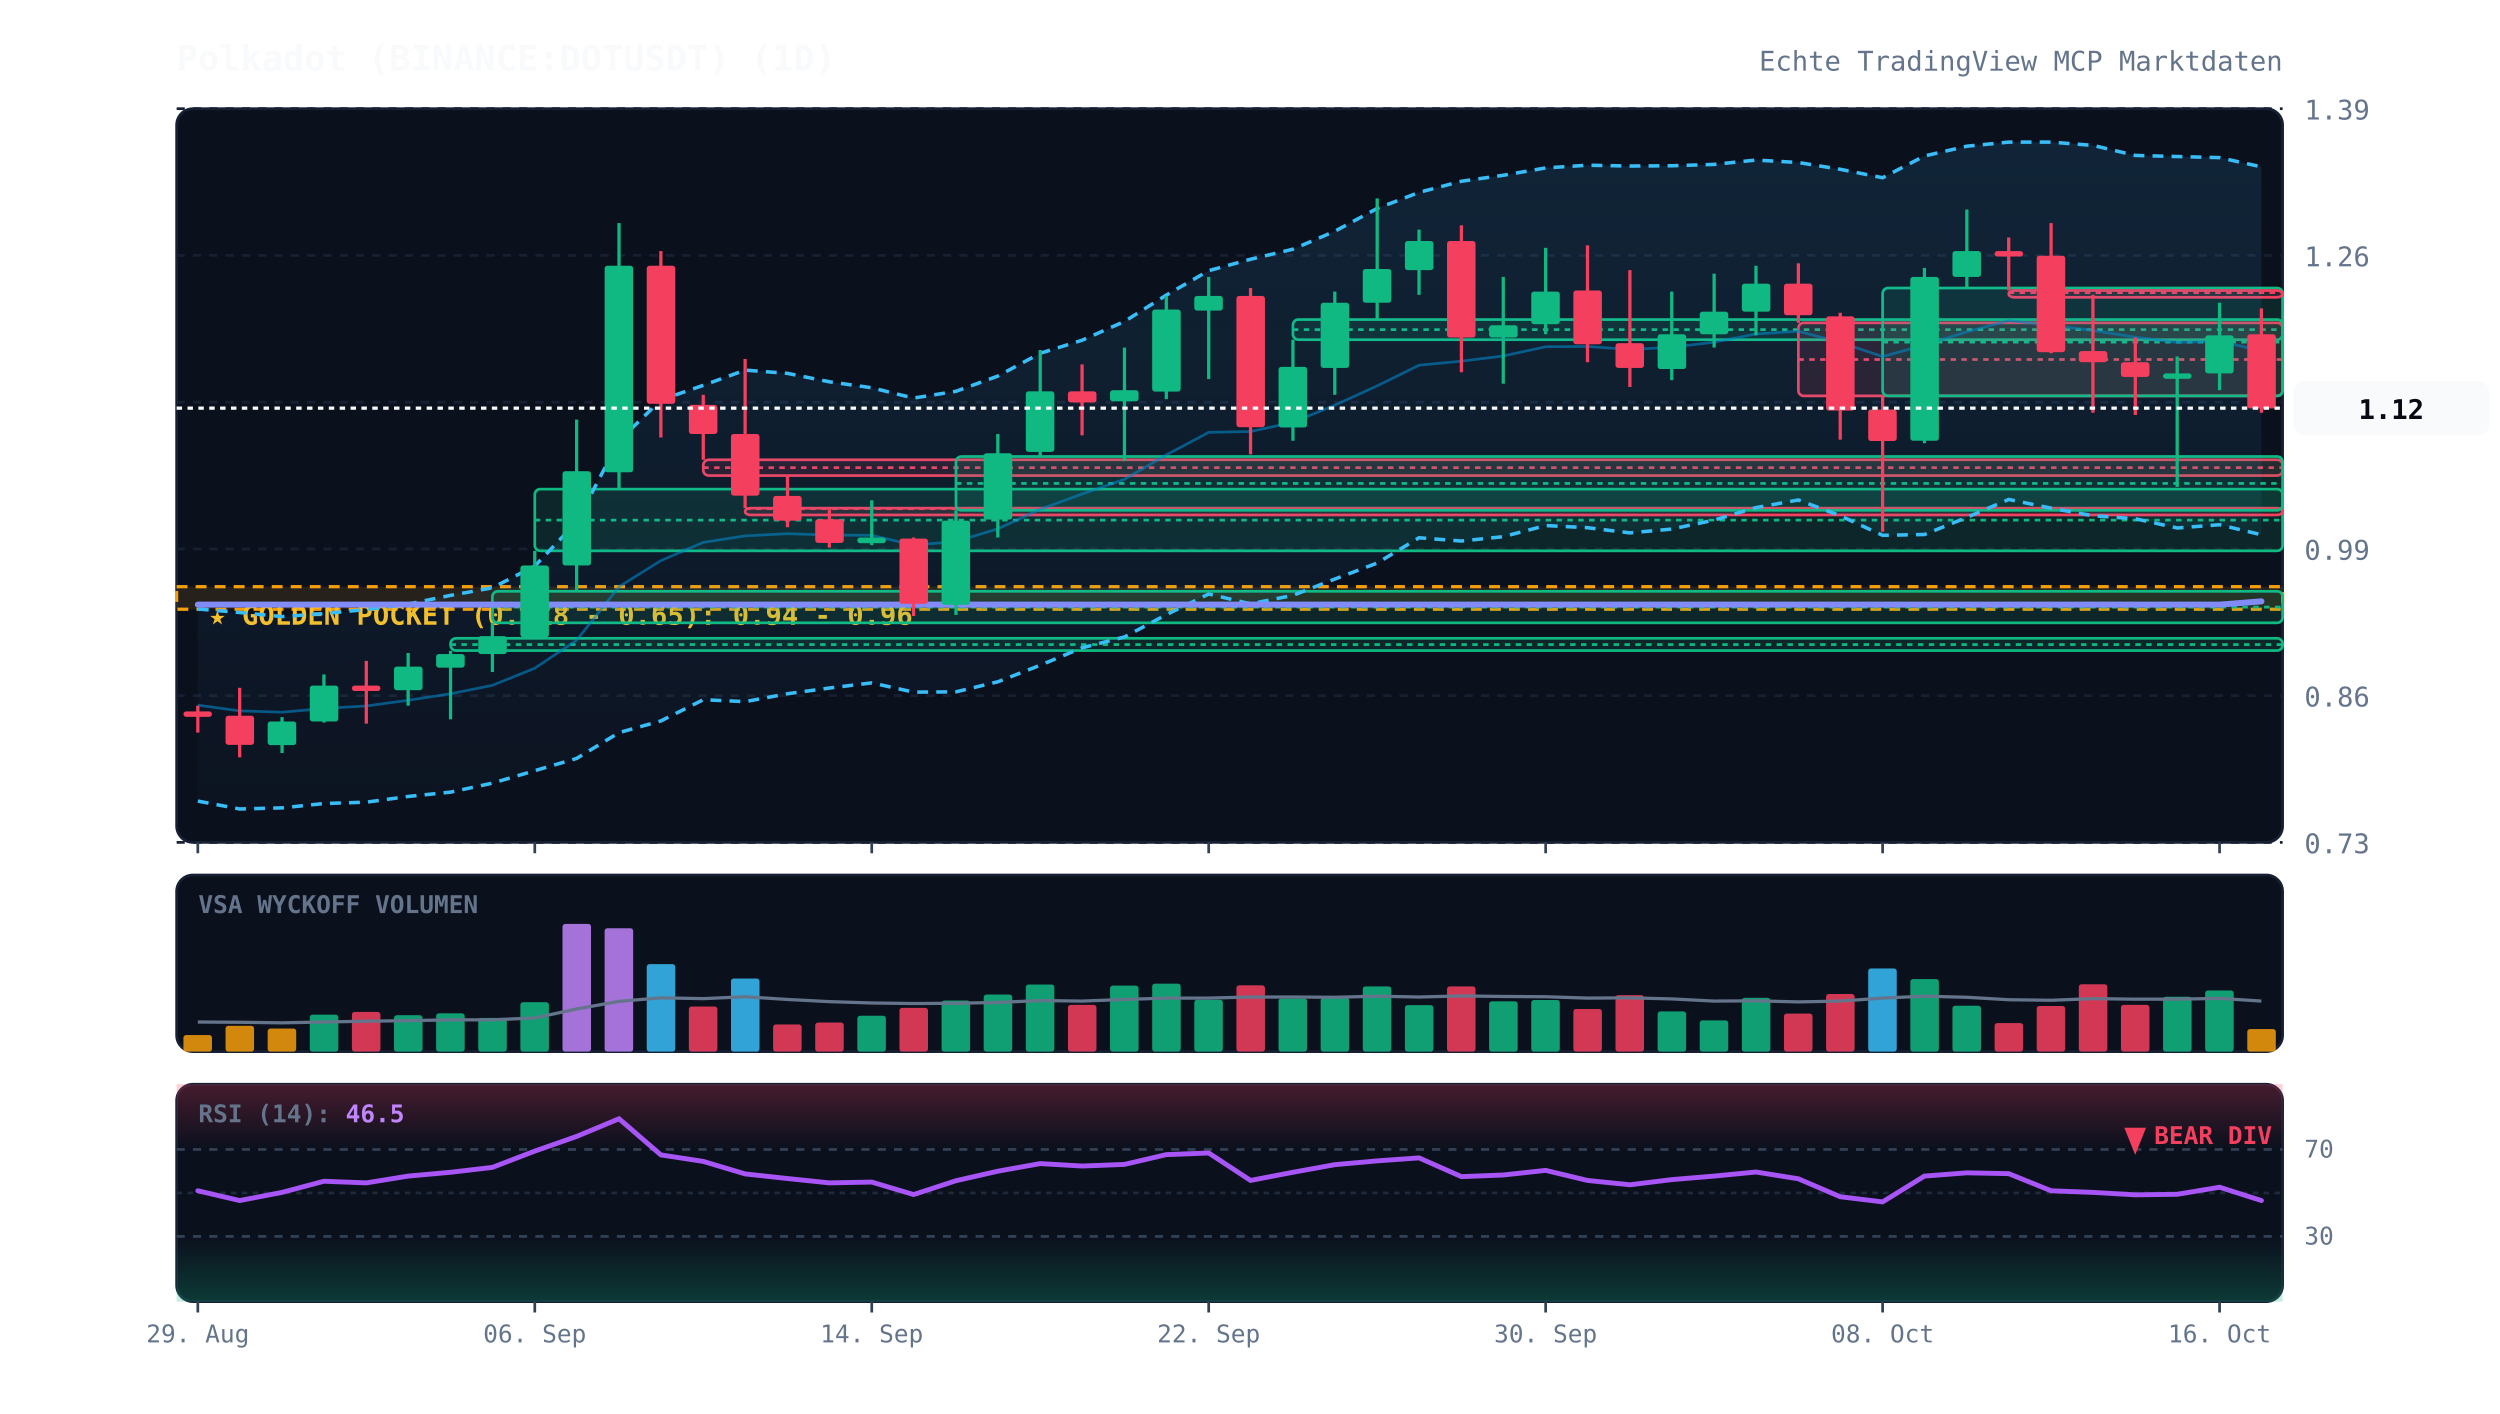
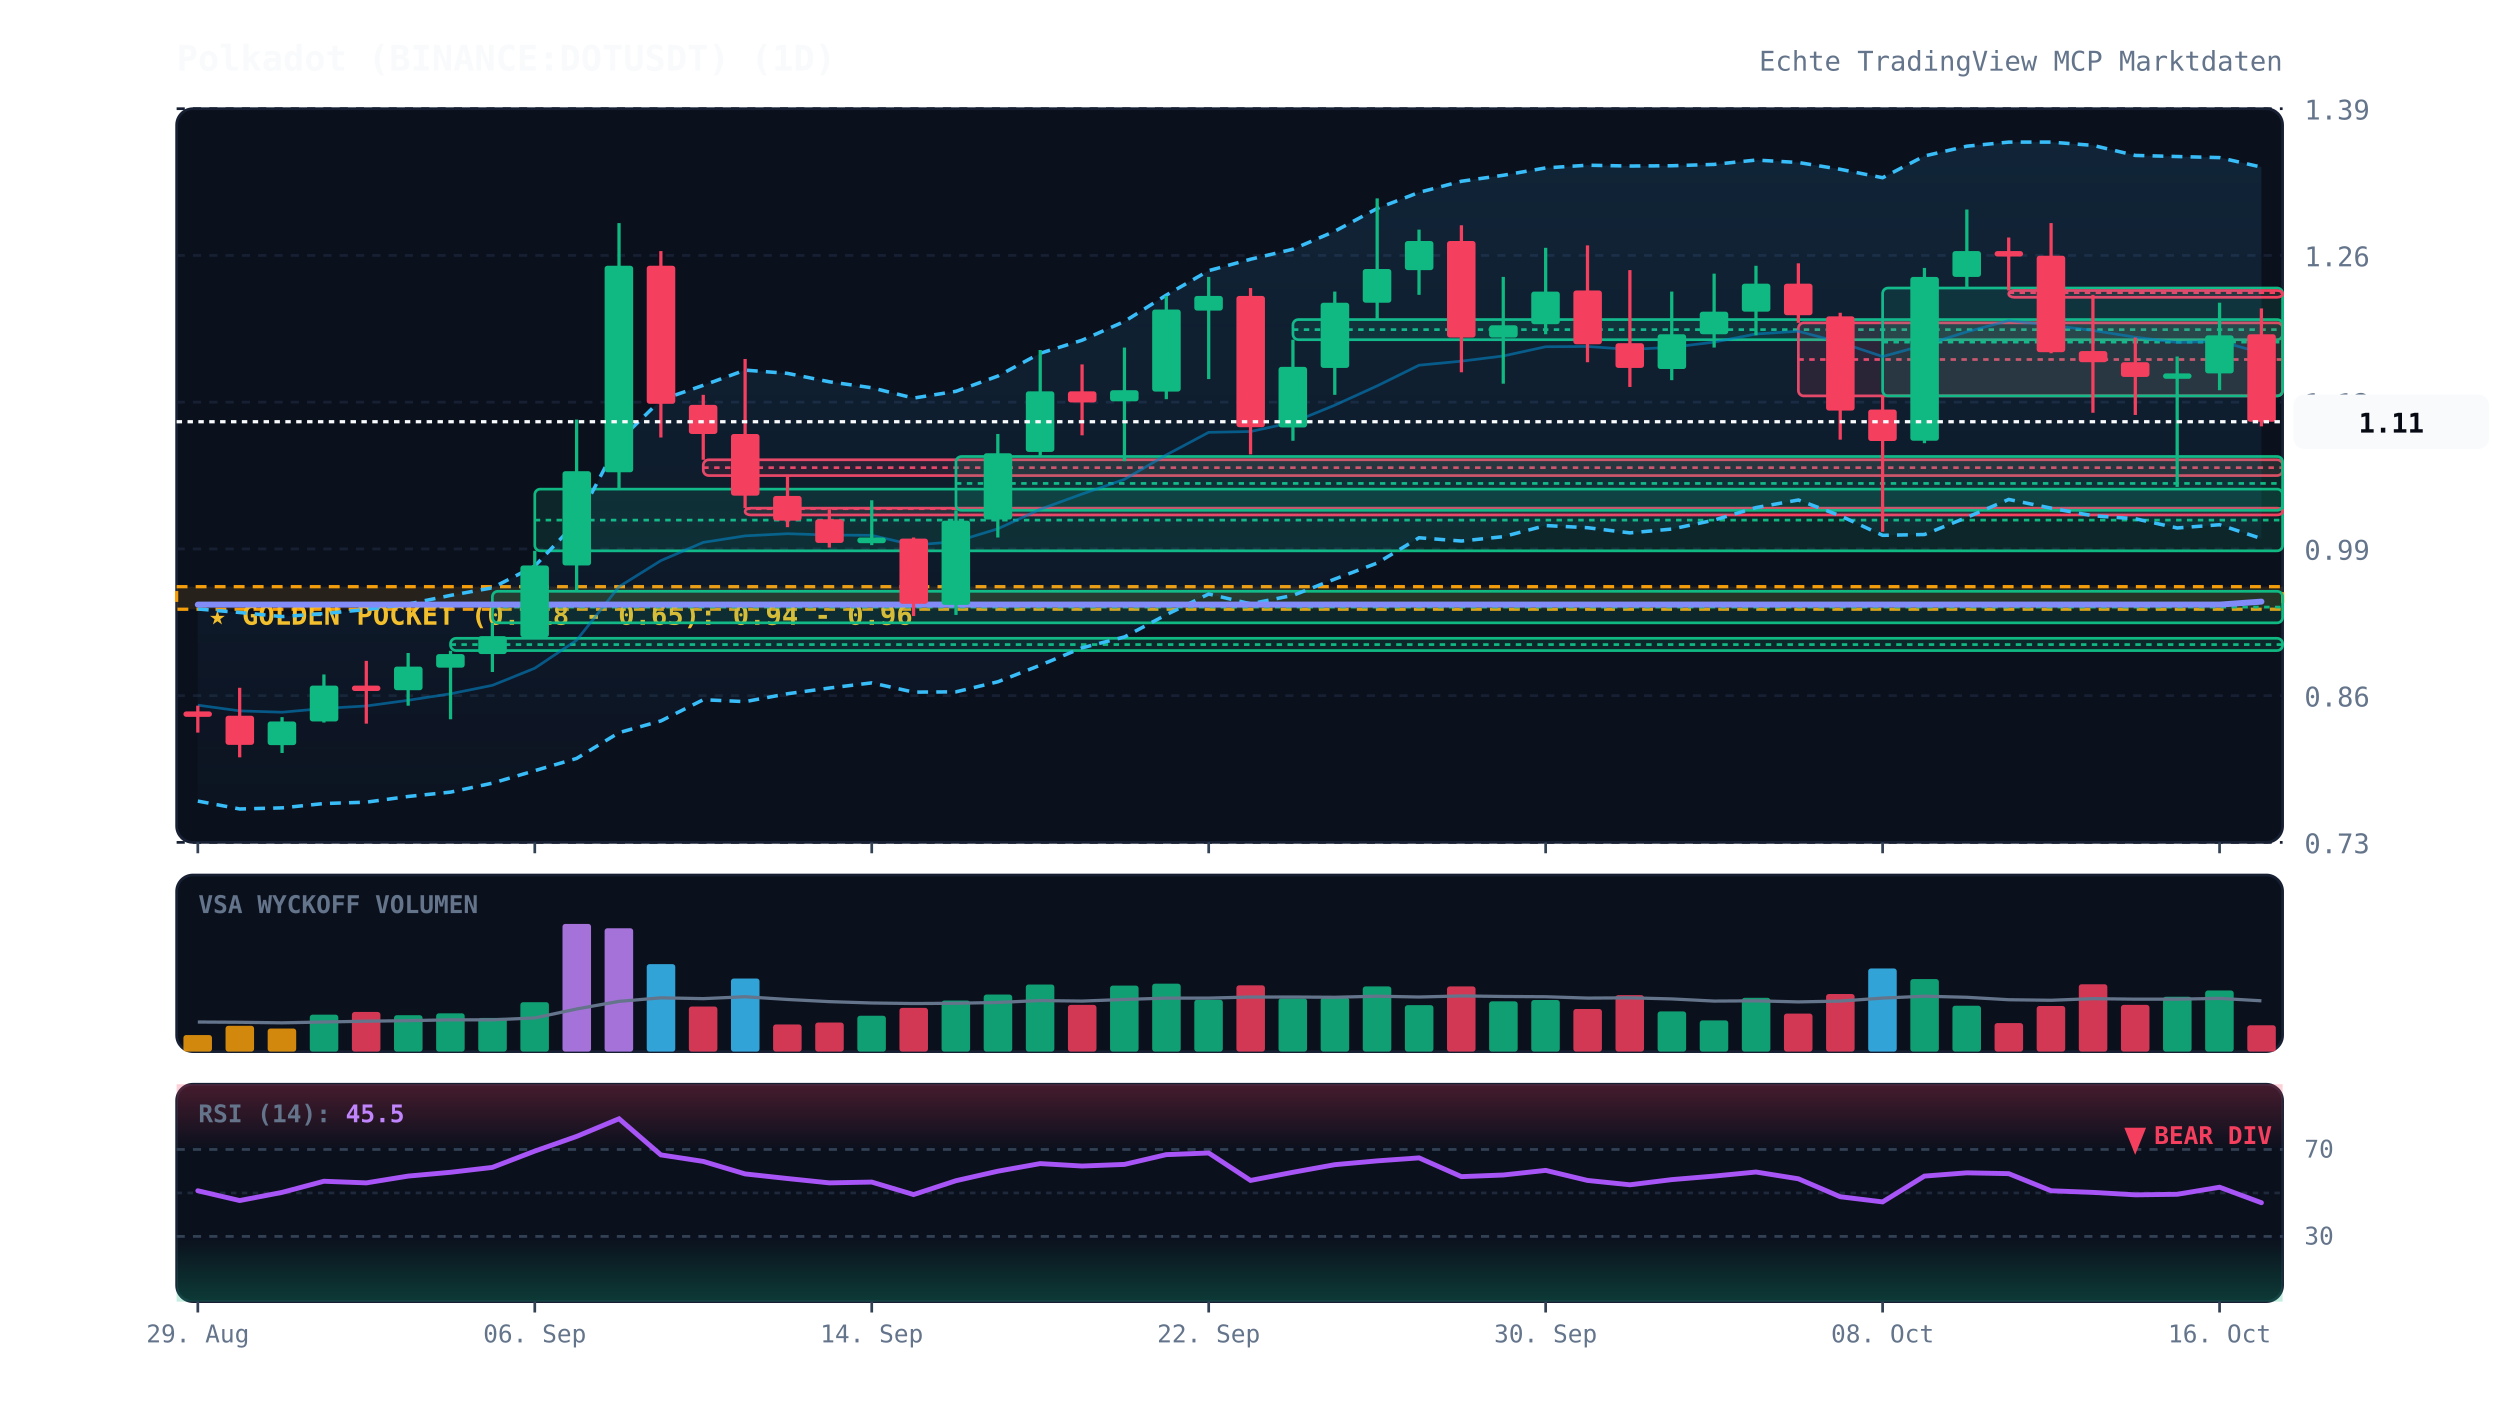
<svg xmlns="http://www.w3.org/2000/svg" viewBox="0 0 920 520" width="100%" height="100%" style="background:#070a13; font-family:'JetBrains Mono', monospace;">
  <defs>
    <linearGradient id="cloud-grad" x1="0%" y1="0%" x2="0%" y2="100%">
      <stop offset="0%" stop-color="#38bdf8" stop-opacity="0.12" />
      <stop offset="100%" stop-color="#38bdf8" stop-opacity="0.02" />
    </linearGradient>
    <linearGradient id="rsi-overbought" x1="0%" y1="0%" x2="0%" y2="100%">
      <stop offset="0%" stop-color="#f43f5e" stop-opacity="0.25" />
      <stop offset="100%" stop-color="#f43f5e" stop-opacity="0.0" />
    </linearGradient>
    <linearGradient id="rsi-oversold" x1="0%" y1="0%" x2="0%" y2="100%">
      <stop offset="0%" stop-color="#10b981" stop-opacity="0.0" />
      <stop offset="100%" stop-color="#10b981" stop-opacity="0.25" />
    </linearGradient>
  </defs>
  <rect x="65" y="40" width="775" height="270" fill="#0b101d" rx="6" stroke="#172033" stroke-width="1" />
  <rect x="65" y="322" width="775" height="65" fill="#0b101d" rx="6" stroke="#172033" stroke-width="1" />
  <rect x="65" y="399" width="775" height="80" fill="#0b101d" rx="6" stroke="#172033" stroke-width="1" />
  <line x1="65" y1="310.0" x2="840" y2="310.0" stroke="#172033" stroke-dasharray="3,3" stroke-width="1" />
  <text x="848" y="314.0" fill="#64748b" font-size="10" text-anchor="start">0.73</text>
  <line x1="65" y1="256.0" x2="840" y2="256.0" stroke="#172033" stroke-dasharray="3,3" stroke-width="1" />
  <text x="848" y="260.0" fill="#64748b" font-size="10" text-anchor="start">0.86</text>
  <line x1="65" y1="202.0" x2="840" y2="202.0" stroke="#172033" stroke-dasharray="3,3" stroke-width="1" />
  <text x="848" y="206.0" fill="#64748b" font-size="10" text-anchor="start">0.99</text>
  <line x1="65" y1="148.0" x2="840" y2="148.0" stroke="#172033" stroke-dasharray="3,3" stroke-width="1" />
  <text x="848" y="152.0" fill="#64748b" font-size="10" text-anchor="start">1.12</text>
  <line x1="65" y1="94.0" x2="840" y2="94.0" stroke="#172033" stroke-dasharray="3,3" stroke-width="1" />
  <text x="848" y="98.0" fill="#64748b" font-size="10" text-anchor="start">1.26</text>
  <line x1="65" y1="40.0" x2="840" y2="40.0" stroke="#172033" stroke-dasharray="3,3" stroke-width="1" />
  <text x="848" y="44.0" fill="#64748b" font-size="10" text-anchor="start">1.39</text>
  <rect x="65" y="215.9" width="775" height="8.3" fill="rgba(245, 158, 11, 0.12)" stroke="#f59e0b" stroke-dasharray="4,3" stroke-width="1.2" />
  <text x="77" y="229.9" fill="#fbbf24" font-size="10" font-weight="bold">★ GOLDEN POCKET (0.618 - 0.65): 0.94 - 0.96</text>
  <rect x="165.8" y="234.9" width="674.2" height="4.5" fill="rgba(16, 185, 129, 0.13)" stroke="#10b981" stroke-width="1" rx="2" />
  <line x1="165.8" y1="237.2" x2="840" y2="237.2" stroke="#10b981" stroke-dasharray="2,2" stroke-width="1" />
  <rect x="181.2" y="217.6" width="658.8" height="11.6" fill="rgba(16, 185, 129, 0.13)" stroke="#10b981" stroke-width="1" rx="2" />
  <line x1="181.2" y1="223.4" x2="840" y2="223.4" stroke="#10b981" stroke-dasharray="2,2" stroke-width="1" />
  <rect x="196.8" y="180.0" width="643.2" height="22.7" fill="rgba(16, 185, 129, 0.13)" stroke="#10b981" stroke-width="1" rx="2" />
  <line x1="196.8" y1="191.4" x2="840" y2="191.4" stroke="#10b981" stroke-dasharray="2,2" stroke-width="1" />
  <rect x="258.8" y="169.2" width="581.2" height="5.8" fill="rgba(244, 63, 94, 0.13)" stroke="#f43f5e" stroke-width="1" rx="2" />
  <line x1="258.8" y1="172.1" x2="840" y2="172.1" stroke="#f43f5e" stroke-dasharray="2,2" stroke-width="1" />
  <rect x="274.2" y="187.0" width="565.8" height="2.5" fill="rgba(244, 63, 94, 0.13)" stroke="#f43f5e" stroke-width="1" rx="2" />
  <line x1="274.2" y1="187.2" x2="840" y2="187.2" stroke="#f43f5e" stroke-dasharray="2,2" stroke-width="1" />
  <rect x="351.8" y="168.0" width="488.2" height="19.8" fill="rgba(16, 185, 129, 0.13)" stroke="#10b981" stroke-width="1" rx="2" />
  <line x1="351.8" y1="177.9" x2="840" y2="177.9" stroke="#10b981" stroke-dasharray="2,2" stroke-width="1" />
  <rect x="475.8" y="117.6" width="364.2" height="7.4" fill="rgba(16, 185, 129, 0.13)" stroke="#10b981" stroke-width="1" rx="2" />
  <line x1="475.8" y1="121.3" x2="840" y2="121.3" stroke="#10b981" stroke-dasharray="2,2" stroke-width="1" />
  <rect x="661.8" y="118.8" width="178.2" height="26.9" fill="rgba(244, 63, 94, 0.13)" stroke="#f43f5e" stroke-width="1" rx="2" />
  <line x1="661.8" y1="132.3" x2="840" y2="132.3" stroke="#f43f5e" stroke-dasharray="2,2" stroke-width="1" />
  <rect x="692.8" y="106.0" width="147.2" height="39.7" fill="rgba(16, 185, 129, 0.13)" stroke="#10b981" stroke-width="1" rx="2" />
  <line x1="692.8" y1="125.9" x2="840" y2="125.9" stroke="#10b981" stroke-dasharray="2,2" stroke-width="1" />
  <rect x="739.2" y="106.9" width="100.8" height="2.5" fill="rgba(244, 63, 94, 0.13)" stroke="#f43f5e" stroke-width="1" rx="2" />
  <line x1="739.2" y1="107.7" x2="840" y2="107.7" stroke="#f43f5e" stroke-dasharray="2,2" stroke-width="1" />
-   <polygon points="72.8,224.1 88.2,225.4 103.8,226.9 119.2,225.8 134.8,224.3 150.2,222.3 165.8,219.1 181.2,216.3 196.8,208.3 212.2,192.1 227.8,162.2 243.2,147.2 258.8,141.8 274.2,136.2 289.8,137.4 305.2,140.5 320.8,142.7 336.2,146.5 351.8,144.0 367.2,138.4 382.8,130.0 398.2,125.2 413.8,118.3 429.2,108.6 444.8,99.6 460.2,95.4 475.8,91.7 491.2,85.1 506.8,76.7 522.2,70.8 537.8,66.7 553.2,64.5 568.8,61.8 584.2,60.8 599.8,61.1 615.2,61.0 630.8,60.5 646.2,58.9 661.8,59.8 677.2,62.3 692.8,65.4 708.2,57.4 723.8,53.8 739.2,52.3 754.8,52.3 770.2,53.5 785.8,57.2 801.2,57.6 816.8,58.0 832.2,61.4 832.2,196.8 816.8,193.1 801.2,194.3 785.8,190.9 770.2,189.8 754.8,187.0 739.2,183.8 723.8,190.4 708.2,196.7 692.8,197.0 677.2,189.8 661.8,184.0 646.2,186.8 630.8,191.4 615.2,194.7 599.8,196.1 584.2,194.2 568.8,193.4 553.2,197.5 537.8,199.1 522.2,197.9 506.8,207.2 491.2,213.1 475.8,219.1 460.2,222.2 444.8,218.6 429.2,226.2 413.8,234.4 398.2,238.4 382.8,244.8 367.2,250.9 351.8,254.6 336.2,254.7 320.8,251.3 305.2,253.2 289.8,255.3 274.2,258.2 258.8,257.5 243.2,265.3 227.8,269.6 212.2,279.1 196.8,283.6 181.2,288.2 165.8,291.5 150.2,293.1 134.8,295.2 119.2,295.7 103.8,297.3 88.2,297.7 72.8,294.8" fill="url(#cloud-grad)" />
-   <polyline points="72.8,224.1 88.2,225.4 103.8,226.9 119.2,225.8 134.8,224.3 150.2,222.3 165.8,219.1 181.2,216.3 196.8,208.3 212.2,192.1 227.8,162.2 243.2,147.2 258.8,141.8 274.2,136.2 289.8,137.4 305.2,140.5 320.8,142.7 336.2,146.5 351.8,144.0 367.2,138.4 382.8,130.0 398.2,125.2 413.8,118.3 429.2,108.6 444.8,99.6 460.2,95.4 475.8,91.7 491.2,85.1 506.8,76.7 522.2,70.8 537.8,66.7 553.2,64.5 568.8,61.8 584.2,60.8 599.8,61.1 615.2,61.0 630.8,60.5 646.2,58.9 661.8,59.8 677.2,62.3 692.8,65.4 708.2,57.4 723.8,53.8 739.2,52.3 754.8,52.3 770.2,53.5 785.8,57.2 801.2,57.6 816.8,58.0 832.2,61.4" fill="none" stroke="#38bdf8" stroke-width="1.3" stroke-dasharray="4,3" />
-   <polyline points="72.8,294.8 88.2,297.7 103.8,297.3 119.2,295.7 134.8,295.2 150.2,293.1 165.8,291.5 181.2,288.2 196.8,283.6 212.2,279.1 227.8,269.6 243.2,265.3 258.8,257.5 274.2,258.2 289.8,255.3 305.2,253.2 320.8,251.3 336.2,254.7 351.8,254.6 367.2,250.9 382.8,244.8 398.2,238.4 413.8,234.4 429.2,226.2 444.8,218.6 460.2,222.2 475.8,219.1 491.2,213.1 506.8,207.2 522.2,197.9 537.8,199.1 553.2,197.5 568.8,193.4 584.2,194.2 599.8,196.1 615.2,194.7 630.8,191.4 646.2,186.8 661.8,184.0 677.2,189.8 692.8,197.0 708.2,196.7 723.8,190.4 739.2,183.8 754.8,187.0 770.2,189.8 785.8,190.9 801.2,194.3 816.8,193.1 832.2,196.8" fill="none" stroke="#38bdf8" stroke-width="1.3" stroke-dasharray="4,3" />
-   <polyline points="72.8,259.5 88.2,261.6 103.8,262.1 119.2,260.7 134.8,259.8 150.2,257.7 165.8,255.3 181.2,252.2 196.8,245.9 212.2,235.6 227.8,215.9 243.2,206.3 258.8,199.6 274.2,197.2 289.8,196.4 305.2,196.9 320.8,197.0 336.2,200.6 351.8,199.3 367.2,194.6 382.8,187.4 398.2,181.8 413.8,176.4 429.2,167.4 444.8,159.1 460.2,158.8 475.8,155.4 491.2,149.1 506.8,142.0 522.2,134.4 537.8,132.9 553.2,131.0 568.8,127.6 584.2,127.5 599.8,128.6 615.2,127.8 630.8,125.9 646.2,122.9 661.8,121.9 677.2,126.0 692.8,131.2 708.2,127.0 723.8,122.1 739.2,118.0 754.8,119.7 770.2,121.6 785.8,124.1 801.2,126.0 816.8,125.6 832.2,129.1" fill="none" stroke="#0284c7" stroke-width="1.0" stroke-opacity="0.6" />
-   <polyline points="72.8,222.5 88.2,222.5 103.8,222.5 119.2,222.5 134.8,222.5 150.2,222.5 165.8,222.5 181.2,222.5 196.8,222.5 212.2,222.5 227.8,222.5 243.2,222.5 258.8,222.5 274.2,222.5 289.8,222.5 305.2,222.5 320.8,222.5 336.2,222.5 351.8,222.5 367.2,222.5 382.8,222.5 398.2,222.5 413.8,222.5 429.2,222.5 444.8,222.5 460.2,222.5 475.8,222.5 491.2,222.5 506.8,222.5 522.2,222.5 537.8,222.5 553.2,222.5 568.8,222.5 584.2,222.5 599.8,222.5 615.2,222.5 630.8,222.5 646.2,222.5 661.8,222.5 677.2,222.5 692.8,222.5 708.2,222.5 723.8,222.5 739.2,222.5 754.8,222.5 770.2,222.5 785.8,222.5 801.2,222.5 816.8,222.5 832.2,221.3" fill="none" stroke="#818cf8" stroke-width="2.2" stroke-linecap="round" />
+   <polygon points="72.8,224.1 88.2,225.4 103.8,226.9 119.2,225.8 134.8,224.3 150.2,222.3 165.8,219.1 181.2,216.3 196.8,208.3 212.2,192.1 227.8,162.2 243.2,147.2 258.8,141.8 274.2,136.2 289.8,137.4 305.2,140.5 320.8,142.7 336.2,146.5 351.8,144.0 367.2,138.4 382.8,130.0 398.2,125.2 413.8,118.3 429.2,108.6 444.8,99.6 460.2,95.4 475.8,91.7 491.2,85.1 506.8,76.7 522.2,70.8 537.8,66.7 553.2,64.5 568.8,61.8 584.2,60.8 599.8,61.1 615.2,61.0 630.8,60.5 646.2,58.9 661.8,59.8 677.2,62.3 692.8,65.4 708.2,57.4 723.8,53.8 739.2,52.3 754.8,52.3 770.2,53.5 785.8,57.2 801.2,57.6 816.8,58.0 832.2,61.5 832.2,198.2 816.8,193.1 801.2,194.3 785.8,190.9 770.2,189.8 754.8,187.0 739.2,183.8 723.8,190.4 708.2,196.7 692.8,197.0 677.2,189.8 661.8,184.0 646.2,186.8 630.8,191.4 615.2,194.7 599.8,196.1 584.2,194.2 568.8,193.4 553.2,197.5 537.8,199.1 522.2,197.9 506.8,207.2 491.2,213.1 475.8,219.1 460.2,222.2 444.8,218.6 429.2,226.2 413.8,234.4 398.2,238.4 382.8,244.8 367.2,250.9 351.8,254.6 336.2,254.7 320.8,251.3 305.2,253.2 289.8,255.3 274.2,258.2 258.8,257.5 243.2,265.3 227.8,269.6 212.2,279.1 196.8,283.6 181.2,288.2 165.8,291.5 150.2,293.1 134.8,295.2 119.2,295.7 103.8,297.3 88.2,297.7 72.8,294.8" fill="url(#cloud-grad)" />
+   <polyline points="72.8,224.1 88.2,225.4 103.8,226.9 119.2,225.8 134.8,224.3 150.2,222.3 165.8,219.1 181.2,216.3 196.8,208.3 212.2,192.1 227.8,162.2 243.2,147.2 258.8,141.8 274.2,136.2 289.8,137.4 305.2,140.5 320.8,142.7 336.2,146.5 351.8,144.0 367.2,138.4 382.8,130.0 398.2,125.2 413.8,118.3 429.2,108.6 444.8,99.6 460.2,95.4 475.8,91.7 491.2,85.1 506.8,76.7 522.2,70.8 537.8,66.7 553.2,64.5 568.8,61.8 584.2,60.8 599.8,61.1 615.2,61.0 630.8,60.5 646.2,58.9 661.8,59.8 677.2,62.3 692.8,65.4 708.2,57.4 723.8,53.8 739.2,52.3 754.8,52.3 770.2,53.5 785.8,57.2 801.2,57.6 816.8,58.0 832.2,61.5" fill="none" stroke="#38bdf8" stroke-width="1.3" stroke-dasharray="4,3" />
+   <polyline points="72.8,294.8 88.2,297.7 103.8,297.3 119.2,295.7 134.8,295.2 150.2,293.1 165.8,291.5 181.2,288.2 196.8,283.6 212.2,279.1 227.8,269.6 243.2,265.3 258.8,257.5 274.2,258.2 289.8,255.3 305.2,253.2 320.8,251.3 336.2,254.7 351.8,254.6 367.2,250.9 382.8,244.8 398.2,238.4 413.8,234.4 429.2,226.2 444.8,218.6 460.2,222.2 475.8,219.1 491.2,213.1 506.8,207.2 522.2,197.9 537.8,199.1 553.2,197.5 568.8,193.4 584.2,194.2 599.8,196.1 615.2,194.7 630.8,191.4 646.2,186.8 661.8,184.0 677.2,189.8 692.8,197.0 708.2,196.7 723.8,190.4 739.2,183.8 754.8,187.0 770.2,189.8 785.8,190.9 801.2,194.3 816.8,193.1 832.2,198.2" fill="none" stroke="#38bdf8" stroke-width="1.3" stroke-dasharray="4,3" />
+   <polyline points="72.8,259.5 88.2,261.6 103.8,262.1 119.2,260.7 134.8,259.8 150.2,257.7 165.8,255.3 181.2,252.2 196.8,245.9 212.2,235.6 227.8,215.9 243.2,206.3 258.8,199.6 274.2,197.2 289.8,196.4 305.2,196.9 320.8,197.0 336.2,200.6 351.8,199.3 367.2,194.6 382.8,187.4 398.2,181.8 413.8,176.4 429.2,167.4 444.8,159.1 460.2,158.8 475.8,155.4 491.2,149.1 506.8,142.0 522.2,134.4 537.8,132.9 553.2,131.0 568.8,127.6 584.2,127.5 599.8,128.6 615.2,127.8 630.8,125.9 646.2,122.9 661.8,121.9 677.2,126.0 692.8,131.2 708.2,127.0 723.8,122.1 739.2,118.0 754.8,119.7 770.2,121.6 785.8,124.1 801.2,126.0 816.8,125.6 832.2,129.8" fill="none" stroke="#0284c7" stroke-width="1.0" stroke-opacity="0.6" />
+   <polyline points="72.8,222.5 88.2,222.5 103.8,222.5 119.2,222.5 134.8,222.5 150.2,222.5 165.8,222.5 181.2,222.5 196.8,222.5 212.2,222.5 227.8,222.5 243.2,222.5 258.8,222.5 274.2,222.5 289.8,222.5 305.2,222.5 320.8,222.5 336.2,222.5 351.8,222.5 367.2,222.5 382.8,222.5 398.2,222.5 413.8,222.5 429.2,222.5 444.8,222.5 460.2,222.5 475.8,222.5 491.2,222.5 506.8,222.5 522.2,222.5 537.8,222.5 553.2,222.5 568.8,222.5 584.2,222.5 599.8,222.5 615.2,222.5 630.8,222.5 646.2,222.5 661.8,222.5 677.2,222.5 692.8,222.5 708.2,222.5 723.8,222.5 739.2,222.5 754.8,222.5 770.2,222.5 785.8,222.5 801.2,222.5 816.8,222.5 832.2,221.4" fill="none" stroke="#818cf8" stroke-width="2.2" stroke-linecap="round" />
  <line x1="72.8" y1="259.7" x2="72.8" y2="269.6" stroke="#f43f5e" stroke-width="1.2" />
  <rect x="67.5" y="261.8" width="10.5" height="2.0" fill="#f43f5e" rx="1" />
  <line x1="88.2" y1="253.1" x2="88.2" y2="278.7" stroke="#f43f5e" stroke-width="1.2" />
  <rect x="83.0" y="263.4" width="10.5" height="10.7" fill="#f43f5e" rx="1" />
  <line x1="103.8" y1="263.9" x2="103.8" y2="277.1" stroke="#10b981" stroke-width="1.2" />
  <rect x="98.5" y="265.5" width="10.5" height="8.7" fill="#10b981" rx="1" />
  <line x1="119.2" y1="248.2" x2="119.2" y2="265.9" stroke="#10b981" stroke-width="1.2" />
  <rect x="114.0" y="252.3" width="10.5" height="13.2" fill="#10b981" rx="1" />
  <line x1="134.8" y1="243.2" x2="134.8" y2="266.3" stroke="#f43f5e" stroke-width="1.2" />
  <rect x="129.5" y="252.3" width="10.5" height="2.0" fill="#f43f5e" rx="1" />
  <line x1="150.2" y1="240.3" x2="150.2" y2="259.7" stroke="#10b981" stroke-width="1.2" />
  <rect x="145.0" y="245.3" width="10.5" height="8.7" fill="#10b981" rx="1" />
  <line x1="165.8" y1="239.5" x2="165.8" y2="264.7" stroke="#10b981" stroke-width="1.2" />
  <rect x="160.5" y="240.7" width="10.5" height="5.0" fill="#10b981" rx="1" />
  <line x1="181.2" y1="229.2" x2="181.2" y2="247.3" stroke="#10b981" stroke-width="1.2" />
  <rect x="176.0" y="234.1" width="10.5" height="6.6" fill="#10b981" rx="1" />
  <line x1="196.8" y1="202.7" x2="196.8" y2="234.9" stroke="#10b981" stroke-width="1.2" />
  <rect x="191.5" y="208.1" width="10.5" height="26.4" fill="#10b981" rx="1" />
  <line x1="212.2" y1="154.4" x2="212.2" y2="217.6" stroke="#10b981" stroke-width="1.2" />
  <rect x="207.0" y="173.4" width="10.5" height="34.7" fill="#10b981" rx="1" />
  <line x1="227.8" y1="82.1" x2="227.8" y2="180.0" stroke="#10b981" stroke-width="1.2" />
  <rect x="222.5" y="97.8" width="10.5" height="76.0" fill="#10b981" rx="1" />
  <line x1="243.2" y1="92.4" x2="243.2" y2="161.0" stroke="#f43f5e" stroke-width="1.2" />
  <rect x="238.0" y="97.8" width="10.5" height="50.8" fill="#f43f5e" rx="1" />
  <line x1="258.8" y1="145.3" x2="258.8" y2="169.2" stroke="#f43f5e" stroke-width="1.2" />
  <rect x="253.5" y="149.0" width="10.5" height="10.7" fill="#f43f5e" rx="1" />
  <line x1="274.2" y1="132.1" x2="274.2" y2="187.0" stroke="#f43f5e" stroke-width="1.2" />
  <rect x="269.0" y="159.7" width="10.5" height="22.7" fill="#f43f5e" rx="1" />
  <line x1="289.8" y1="175.0" x2="289.8" y2="194.0" stroke="#f43f5e" stroke-width="1.2" />
  <rect x="284.5" y="182.5" width="10.5" height="9.1" fill="#f43f5e" rx="1" />
  <line x1="305.2" y1="187.4" x2="305.2" y2="201.5" stroke="#f43f5e" stroke-width="1.2" />
  <rect x="300.0" y="191.1" width="10.5" height="8.7" fill="#f43f5e" rx="1" />
  <line x1="320.8" y1="184.1" x2="320.8" y2="200.6" stroke="#10b981" stroke-width="1.2" />
  <rect x="315.5" y="197.8" width="10.5" height="2.1" fill="#10b981" rx="1" />
  <line x1="336.2" y1="197.8" x2="336.2" y2="226.7" stroke="#f43f5e" stroke-width="1.2" />
  <rect x="331.0" y="198.2" width="10.5" height="24.0" fill="#f43f5e" rx="1" />
  <line x1="351.8" y1="187.8" x2="351.8" y2="226.3" stroke="#10b981" stroke-width="1.2" />
  <rect x="346.5" y="191.6" width="10.5" height="31.0" fill="#10b981" rx="1" />
  <line x1="367.2" y1="159.7" x2="367.2" y2="197.8" stroke="#10b981" stroke-width="1.2" />
  <rect x="362.0" y="166.8" width="10.5" height="24.4" fill="#10b981" rx="1" />
  <line x1="382.8" y1="128.8" x2="382.8" y2="168.0" stroke="#10b981" stroke-width="1.2" />
  <rect x="377.5" y="144.0" width="10.5" height="22.3" fill="#10b981" rx="1" />
  <line x1="398.2" y1="134.1" x2="398.2" y2="160.2" stroke="#f43f5e" stroke-width="1.2" />
  <rect x="393.0" y="144.0" width="10.5" height="4.1" fill="#f43f5e" rx="1" />
  <line x1="413.8" y1="127.9" x2="413.8" y2="169.7" stroke="#10b981" stroke-width="1.2" />
  <rect x="408.5" y="143.6" width="10.5" height="4.1" fill="#10b981" rx="1" />
  <line x1="429.2" y1="108.9" x2="429.2" y2="146.9" stroke="#10b981" stroke-width="1.2" />
  <rect x="424.0" y="113.9" width="10.5" height="30.2" fill="#10b981" rx="1" />
  <line x1="444.8" y1="101.9" x2="444.8" y2="139.5" stroke="#10b981" stroke-width="1.2" />
  <rect x="439.5" y="108.9" width="10.5" height="5.4" fill="#10b981" rx="1" />
  <line x1="460.2" y1="106.0" x2="460.2" y2="167.2" stroke="#f43f5e" stroke-width="1.2" />
  <rect x="455.0" y="108.9" width="10.5" height="48.3" fill="#f43f5e" rx="1" />
  <line x1="475.8" y1="125.0" x2="475.8" y2="162.2" stroke="#10b981" stroke-width="1.2" />
  <rect x="470.5" y="135.0" width="10.5" height="22.3" fill="#10b981" rx="1" />
  <line x1="491.2" y1="107.3" x2="491.2" y2="145.3" stroke="#10b981" stroke-width="1.2" />
  <rect x="486.0" y="111.4" width="10.5" height="24.0" fill="#10b981" rx="1" />
  <line x1="506.8" y1="73.0" x2="506.8" y2="117.6" stroke="#10b981" stroke-width="1.2" />
  <rect x="501.5" y="99.0" width="10.5" height="12.4" fill="#10b981" rx="1" />
  <line x1="522.2" y1="84.5" x2="522.2" y2="108.5" stroke="#10b981" stroke-width="1.2" />
  <rect x="517.0" y="88.7" width="10.5" height="10.7" fill="#10b981" rx="1" />
  <line x1="537.8" y1="82.9" x2="537.8" y2="137.0" stroke="#f43f5e" stroke-width="1.2" />
  <rect x="532.5" y="88.7" width="10.5" height="35.5" fill="#f43f5e" rx="1" />
  <line x1="553.2" y1="101.9" x2="553.2" y2="141.2" stroke="#10b981" stroke-width="1.2" />
  <rect x="548.0" y="119.7" width="10.5" height="4.5" fill="#10b981" rx="1" />
  <line x1="568.8" y1="91.2" x2="568.8" y2="123.0" stroke="#10b981" stroke-width="1.2" />
  <rect x="563.5" y="107.3" width="10.5" height="12.0" fill="#10b981" rx="1" />
  <line x1="584.2" y1="90.3" x2="584.2" y2="133.3" stroke="#f43f5e" stroke-width="1.2" />
  <rect x="579.0" y="106.9" width="10.5" height="19.8" fill="#f43f5e" rx="1" />
  <line x1="599.8" y1="99.4" x2="599.8" y2="142.4" stroke="#f43f5e" stroke-width="1.2" />
  <rect x="594.5" y="126.3" width="10.5" height="9.1" fill="#f43f5e" rx="1" />
  <line x1="615.2" y1="107.3" x2="615.2" y2="139.9" stroke="#10b981" stroke-width="1.2" />
  <rect x="610.0" y="123.0" width="10.5" height="12.8" fill="#10b981" rx="1" />
  <line x1="630.8" y1="100.7" x2="630.8" y2="127.9" stroke="#10b981" stroke-width="1.2" />
  <rect x="625.5" y="114.7" width="10.5" height="8.3" fill="#10b981" rx="1" />
  <line x1="646.2" y1="97.8" x2="646.2" y2="123.4" stroke="#10b981" stroke-width="1.2" />
  <rect x="641.0" y="104.4" width="10.5" height="10.3" fill="#10b981" rx="1" />
  <line x1="661.8" y1="96.9" x2="661.8" y2="118.8" stroke="#f43f5e" stroke-width="1.2" />
  <rect x="656.5" y="104.4" width="10.5" height="11.6" fill="#f43f5e" rx="1" />
  <line x1="677.2" y1="115.1" x2="677.2" y2="161.8" stroke="#f43f5e" stroke-width="1.2" />
  <rect x="672.0" y="116.4" width="10.5" height="34.7" fill="#f43f5e" rx="1" />
  <line x1="692.8" y1="145.7" x2="692.8" y2="195.7" stroke="#f43f5e" stroke-width="1.2" />
  <rect x="687.5" y="150.7" width="10.5" height="11.6" fill="#f43f5e" rx="1" />
  <line x1="708.2" y1="98.6" x2="708.2" y2="163.1" stroke="#10b981" stroke-width="1.2" />
  <rect x="703.0" y="101.9" width="10.5" height="60.3" fill="#10b981" rx="1" />
  <line x1="723.8" y1="77.1" x2="723.8" y2="106.0" stroke="#10b981" stroke-width="1.2" />
  <rect x="718.5" y="92.4" width="10.5" height="9.5" fill="#10b981" rx="1" />
  <line x1="739.2" y1="87.4" x2="739.2" y2="106.9" stroke="#f43f5e" stroke-width="1.2" />
  <rect x="734.0" y="92.4" width="10.5" height="2.0" fill="#f43f5e" rx="1" />
  <line x1="754.8" y1="82.1" x2="754.8" y2="130.0" stroke="#f43f5e" stroke-width="1.2" />
  <rect x="749.5" y="94.1" width="10.5" height="35.5" fill="#f43f5e" rx="1" />
  <line x1="770.2" y1="108.5" x2="770.2" y2="151.9" stroke="#f43f5e" stroke-width="1.2" />
  <rect x="765.0" y="129.2" width="10.5" height="4.1" fill="#f43f5e" rx="1" />
  <line x1="785.8" y1="124.2" x2="785.8" y2="152.7" stroke="#f43f5e" stroke-width="1.2" />
  <rect x="780.5" y="133.3" width="10.5" height="5.4" fill="#f43f5e" rx="1" />
  <line x1="801.2" y1="131.2" x2="801.2" y2="179.2" stroke="#10b981" stroke-width="1.2" />
  <rect x="796.0" y="137.4" width="10.5" height="2.0" fill="#10b981" rx="1" />
  <line x1="816.8" y1="111.4" x2="816.8" y2="143.6" stroke="#10b981" stroke-width="1.2" />
  <rect x="811.5" y="123.4" width="10.5" height="14.0" fill="#10b981" rx="1" />
-   <line x1="832.2" y1="113.5" x2="832.2" y2="151.9" stroke="#f43f5e" stroke-width="1.2" />
-   <rect x="827.0" y="123.0" width="10.5" height="27.3" fill="#f43f5e" rx="1" />
-   <line x1="65" y1="150.2" x2="840" y2="150.2" stroke="#f8fafc" stroke-width="1.2" stroke-dasharray="2,2" />
-   <rect x="844" y="140.2" width="72" height="20" fill="#f8fafc" rx="4" />
-   <text x="880" y="154.2" fill="#070a13" font-size="10" font-weight="bold" text-anchor="middle">1.12</text>
+   <line x1="832.2" y1="113.5" x2="832.2" y2="156.9" stroke="#f43f5e" stroke-width="1.2" />
+   <rect x="827.0" y="123.0" width="10.5" height="32.2" fill="#f43f5e" rx="1" />
+   <line x1="65" y1="155.2" x2="840" y2="155.2" stroke="#f8fafc" stroke-width="1.2" stroke-dasharray="2,2" />
+   <rect x="844" y="145.2" width="72" height="20" fill="#f8fafc" rx="4" />
+   <text x="880" y="159.2" fill="#070a13" font-size="10" font-weight="bold" text-anchor="middle">1.11</text>
  <text x="73" y="336" fill="#64748b" font-size="9" font-weight="bold">VSA WYCKOFF VOLUMEN</text>
  <rect x="67.5" y="380.9" width="10.5" height="6.1" fill="#f59e0b" opacity="0.85" rx="1" />
  <rect x="83.0" y="377.5" width="10.5" height="9.5" fill="#f59e0b" opacity="0.85" rx="1" />
  <rect x="98.5" y="378.5" width="10.5" height="8.5" fill="#f59e0b" opacity="0.85" rx="1" />
  <rect x="114.0" y="373.4" width="10.5" height="13.6" fill="#10b981" opacity="0.85" rx="1" />
  <rect x="129.5" y="372.4" width="10.5" height="14.6" fill="#f43f5e" opacity="0.85" rx="1" />
  <rect x="145.0" y="373.6" width="10.5" height="13.4" fill="#10b981" opacity="0.85" rx="1" />
  <rect x="160.5" y="372.9" width="10.5" height="14.1" fill="#10b981" opacity="0.85" rx="1" />
  <rect x="176.0" y="374.6" width="10.5" height="12.4" fill="#10b981" opacity="0.85" rx="1" />
  <rect x="191.5" y="368.8" width="10.5" height="18.2" fill="#10b981" opacity="0.85" rx="1" />
  <rect x="207.0" y="340.0" width="10.5" height="47.0" fill="#c084fc" opacity="0.85" rx="1" />
  <rect x="222.5" y="341.6" width="10.5" height="45.4" fill="#c084fc" opacity="0.85" rx="1" />
  <rect x="238.0" y="354.8" width="10.5" height="32.2" fill="#38bdf8" opacity="0.85" rx="1" />
  <rect x="253.5" y="370.4" width="10.5" height="16.6" fill="#f43f5e" opacity="0.85" rx="1" />
  <rect x="269.0" y="360.1" width="10.5" height="26.9" fill="#38bdf8" opacity="0.85" rx="1" />
  <rect x="284.5" y="377.0" width="10.5" height="10.0" fill="#f43f5e" opacity="0.85" rx="1" />
  <rect x="300.0" y="376.3" width="10.5" height="10.7" fill="#f43f5e" opacity="0.85" rx="1" />
  <rect x="315.5" y="373.8" width="10.5" height="13.2" fill="#10b981" opacity="0.85" rx="1" />
  <rect x="331.0" y="370.9" width="10.5" height="16.1" fill="#f43f5e" opacity="0.85" rx="1" />
  <rect x="346.5" y="368.2" width="10.5" height="18.8" fill="#10b981" opacity="0.85" rx="1" />
  <rect x="362.0" y="366.0" width="10.5" height="21.0" fill="#10b981" opacity="0.85" rx="1" />
  <rect x="377.5" y="362.3" width="10.5" height="24.7" fill="#10b981" opacity="0.85" rx="1" />
  <rect x="393.0" y="369.8" width="10.5" height="17.2" fill="#f43f5e" opacity="0.85" rx="1" />
  <rect x="408.5" y="362.7" width="10.5" height="24.3" fill="#10b981" opacity="0.85" rx="1" />
  <rect x="424.0" y="362.0" width="10.5" height="25.0" fill="#10b981" opacity="0.85" rx="1" />
  <rect x="439.5" y="367.9" width="10.5" height="19.1" fill="#10b981" opacity="0.85" rx="1" />
  <rect x="455.0" y="362.6" width="10.5" height="24.4" fill="#f43f5e" opacity="0.85" rx="1" />
  <rect x="470.5" y="367.4" width="10.5" height="19.6" fill="#10b981" opacity="0.85" rx="1" />
  <rect x="486.0" y="367.1" width="10.5" height="19.9" fill="#10b981" opacity="0.85" rx="1" />
  <rect x="501.5" y="363.0" width="10.5" height="24.0" fill="#10b981" opacity="0.85" rx="1" />
  <rect x="517.0" y="369.9" width="10.5" height="17.1" fill="#10b981" opacity="0.85" rx="1" />
  <rect x="532.5" y="363.0" width="10.5" height="24.0" fill="#f43f5e" opacity="0.85" rx="1" />
  <rect x="548.0" y="368.5" width="10.5" height="18.5" fill="#10b981" opacity="0.85" rx="1" />
  <rect x="563.5" y="368.0" width="10.5" height="19.0" fill="#10b981" opacity="0.85" rx="1" />
  <rect x="579.0" y="371.3" width="10.5" height="15.7" fill="#f43f5e" opacity="0.85" rx="1" />
  <rect x="594.5" y="366.2" width="10.5" height="20.8" fill="#f43f5e" opacity="0.85" rx="1" />
  <rect x="610.0" y="372.2" width="10.5" height="14.8" fill="#10b981" opacity="0.85" rx="1" />
  <rect x="625.5" y="375.5" width="10.5" height="11.5" fill="#10b981" opacity="0.85" rx="1" />
  <rect x="641.0" y="367.2" width="10.5" height="19.8" fill="#10b981" opacity="0.85" rx="1" />
  <rect x="656.5" y="373.0" width="10.5" height="14.0" fill="#f43f5e" opacity="0.85" rx="1" />
  <rect x="672.0" y="365.8" width="10.5" height="21.2" fill="#f43f5e" opacity="0.85" rx="1" />
  <rect x="687.5" y="356.4" width="10.5" height="30.6" fill="#38bdf8" opacity="0.85" rx="1" />
  <rect x="703.0" y="360.3" width="10.5" height="26.7" fill="#10b981" opacity="0.85" rx="1" />
  <rect x="718.5" y="370.1" width="10.5" height="16.9" fill="#10b981" opacity="0.85" rx="1" />
  <rect x="734.0" y="376.5" width="10.5" height="10.5" fill="#f43f5e" opacity="0.85" rx="1" />
  <rect x="749.5" y="370.2" width="10.5" height="16.8" fill="#f43f5e" opacity="0.85" rx="1" />
  <rect x="765.0" y="362.2" width="10.5" height="24.8" fill="#f43f5e" opacity="0.85" rx="1" />
  <rect x="780.5" y="369.8" width="10.5" height="17.2" fill="#f43f5e" opacity="0.85" rx="1" />
  <rect x="796.0" y="366.8" width="10.5" height="20.2" fill="#10b981" opacity="0.85" rx="1" />
  <rect x="811.5" y="364.5" width="10.5" height="22.5" fill="#10b981" opacity="0.85" rx="1" />
-   <rect x="827.0" y="378.7" width="10.5" height="8.3" fill="#f59e0b" opacity="0.85" rx="1" />
-   <polyline points="72.8,376.1 88.2,376.2 103.8,376.4 119.2,376.1 134.8,375.8 150.2,375.6 165.8,375.3 181.2,375.3 196.8,374.6 212.2,371.3 227.8,368.5 243.2,367.2 258.8,367.5 274.2,366.8 289.8,367.8 305.2,368.6 320.8,369.1 336.2,369.3 351.8,369.2 367.2,368.9 382.8,368.2 398.2,368.4 413.8,367.8 429.2,367.3 444.8,367.3 460.2,366.9 475.8,366.9 491.2,367.0 506.8,366.6 522.2,366.9 537.8,366.5 553.2,366.7 568.8,366.8 584.2,367.3 599.8,367.2 615.2,367.6 630.8,368.4 646.2,368.3 661.8,368.7 677.2,368.4 692.8,367.3 708.2,366.6 723.8,367.0 739.2,367.9 754.8,368.1 770.2,367.5 785.8,367.7 801.2,367.7 816.8,367.4 832.2,368.4" fill="none" stroke="#64748b" stroke-width="1.2" />
+   <rect x="827.0" y="377.3" width="10.5" height="9.7" fill="#f43f5e" opacity="0.85" rx="1" />
+   <polyline points="72.8,376.1 88.2,376.2 103.8,376.4 119.2,376.1 134.8,375.8 150.2,375.6 165.8,375.3 181.2,375.3 196.8,374.6 212.2,371.3 227.8,368.5 243.2,367.2 258.8,367.5 274.2,366.8 289.8,367.8 305.2,368.6 320.8,369.1 336.2,369.3 351.8,369.2 367.2,368.9 382.8,368.2 398.2,368.4 413.8,367.8 429.2,367.3 444.8,367.3 460.2,366.9 475.8,366.9 491.2,367.0 506.8,366.6 522.2,366.9 537.8,366.5 553.2,366.7 568.8,366.8 584.2,367.3 599.8,367.2 615.2,367.6 630.8,368.4 646.2,368.3 661.8,368.7 677.2,368.4 692.8,367.3 708.2,366.6 723.8,367.0 739.2,367.9 754.8,368.1 770.2,367.5 785.8,367.7 801.2,367.7 816.8,367.4 832.2,368.3" fill="none" stroke="#64748b" stroke-width="1.2" />
  <rect x="65" y="399" width="775" height="24.0" fill="url(#rsi-overbought)" />
  <rect x="65" y="455.0" width="775" height="24.0" fill="url(#rsi-oversold)" />
  <line x1="65" y1="423.0" x2="840" y2="423.0" stroke="#334155" stroke-dasharray="3,3" stroke-width="1" />
  <text x="848" y="426.0" fill="#64748b" font-size="9">70</text>
  <line x1="65" y1="439.0" x2="840" y2="439.0" stroke="#1e293b" stroke-dasharray="2,2" stroke-width="1" />
  <line x1="65" y1="455.0" x2="840" y2="455.0" stroke="#334155" stroke-dasharray="3,3" stroke-width="1" />
  <text x="848" y="458.0" fill="#64748b" font-size="9">30</text>
-   <polyline points="72.8,438.2 88.2,441.8 103.8,438.8 119.2,434.7 134.8,435.3 150.2,432.8 165.8,431.4 181.2,429.6 196.8,423.6 212.2,418.2 227.8,411.7 243.2,425.0 258.8,427.4 274.2,432.0 289.8,433.7 305.2,435.3 320.8,435.0 336.2,439.6 351.8,434.5 367.2,431.0 382.8,428.2 398.2,429.1 413.8,428.5 429.2,424.9 444.8,424.3 460.2,434.4 475.8,431.4 491.2,428.6 506.8,427.2 522.2,426.1 537.8,433.0 553.2,432.4 568.8,430.7 584.2,434.4 599.8,436.0 615.2,434.1 630.8,432.8 646.2,431.3 661.8,433.8 677.2,440.4 692.8,442.3 708.2,432.8 723.8,431.6 739.2,431.9 754.8,438.2 770.2,438.8 785.8,439.7 801.2,439.5 816.8,436.9 832.2,441.8" fill="none" stroke="#a855f7" stroke-width="1.8" stroke-linecap="round" />
+   <polyline points="72.8,438.2 88.2,441.8 103.8,438.8 119.2,434.7 134.8,435.3 150.2,432.8 165.8,431.4 181.2,429.6 196.8,423.6 212.2,418.2 227.8,411.7 243.2,425.0 258.8,427.4 274.2,432.0 289.8,433.7 305.2,435.3 320.8,435.0 336.2,439.6 351.8,434.5 367.2,431.0 382.8,428.2 398.2,429.1 413.8,428.5 429.2,424.9 444.8,424.3 460.2,434.4 475.8,431.4 491.2,428.6 506.8,427.2 522.2,426.1 537.8,433.0 553.2,432.4 568.8,430.7 584.2,434.4 599.8,436.0 615.2,434.1 630.8,432.8 646.2,431.3 661.8,433.8 677.2,440.4 692.8,442.3 708.2,432.8 723.8,431.6 739.2,431.9 754.8,438.2 770.2,438.8 785.8,439.7 801.2,439.5 816.8,436.9 832.2,442.6" fill="none" stroke="#a855f7" stroke-width="1.8" stroke-linecap="round" />
  <g transform="translate(785.75, 415)">
    <path d="M 0 10 L 4 0 L -4 0 Z" fill="#f43f5e" />
    <text x="7" y="6" fill="#f43f5e" font-size="9" font-weight="bold">BEAR DIV</text>
  </g>
-   <text x="73" y="413" fill="#64748b" font-size="9" font-weight="bold">RSI (14): <tspan fill="#c084fc">46.5</tspan>
+   <text x="73" y="413" fill="#64748b" font-size="9" font-weight="bold">RSI (14): <tspan fill="#c084fc">45.5</tspan>
  </text>
  <line x1="72.8" y1="310" x2="72.8" y2="314" stroke="#334155" stroke-width="1" />
  <line x1="72.8" y1="479" x2="72.8" y2="483" stroke="#334155" stroke-width="1" />
  <text x="72.8" y="494" fill="#64748b" font-size="9" text-anchor="middle">29. Aug</text>
  <line x1="196.8" y1="310" x2="196.8" y2="314" stroke="#334155" stroke-width="1" />
  <line x1="196.8" y1="479" x2="196.8" y2="483" stroke="#334155" stroke-width="1" />
  <text x="196.8" y="494" fill="#64748b" font-size="9" text-anchor="middle">06. Sep</text>
  <line x1="320.8" y1="310" x2="320.8" y2="314" stroke="#334155" stroke-width="1" />
  <line x1="320.8" y1="479" x2="320.8" y2="483" stroke="#334155" stroke-width="1" />
  <text x="320.8" y="494" fill="#64748b" font-size="9" text-anchor="middle">14. Sep</text>
  <line x1="444.8" y1="310" x2="444.8" y2="314" stroke="#334155" stroke-width="1" />
  <line x1="444.8" y1="479" x2="444.8" y2="483" stroke="#334155" stroke-width="1" />
  <text x="444.8" y="494" fill="#64748b" font-size="9" text-anchor="middle">22. Sep</text>
  <line x1="568.8" y1="310" x2="568.8" y2="314" stroke="#334155" stroke-width="1" />
  <line x1="568.8" y1="479" x2="568.8" y2="483" stroke="#334155" stroke-width="1" />
  <text x="568.8" y="494" fill="#64748b" font-size="9" text-anchor="middle">30. Sep</text>
  <line x1="692.8" y1="310" x2="692.8" y2="314" stroke="#334155" stroke-width="1" />
  <line x1="692.8" y1="479" x2="692.8" y2="483" stroke="#334155" stroke-width="1" />
  <text x="692.8" y="494" fill="#64748b" font-size="9" text-anchor="middle">08. Oct</text>
  <line x1="816.8" y1="310" x2="816.8" y2="314" stroke="#334155" stroke-width="1" />
  <line x1="816.8" y1="479" x2="816.8" y2="483" stroke="#334155" stroke-width="1" />
  <text x="816.8" y="494" fill="#64748b" font-size="9" text-anchor="middle">16. Oct</text>
  <text x="65" y="26" fill="#f8fafc" font-size="13" font-weight="bold">Polkadot (BINANCE:DOTUSDT) (1D)</text>
  <text x="840" y="26" fill="#64748b" font-size="10" text-anchor="end">Echte TradingView MCP Marktdaten</text>
</svg>
